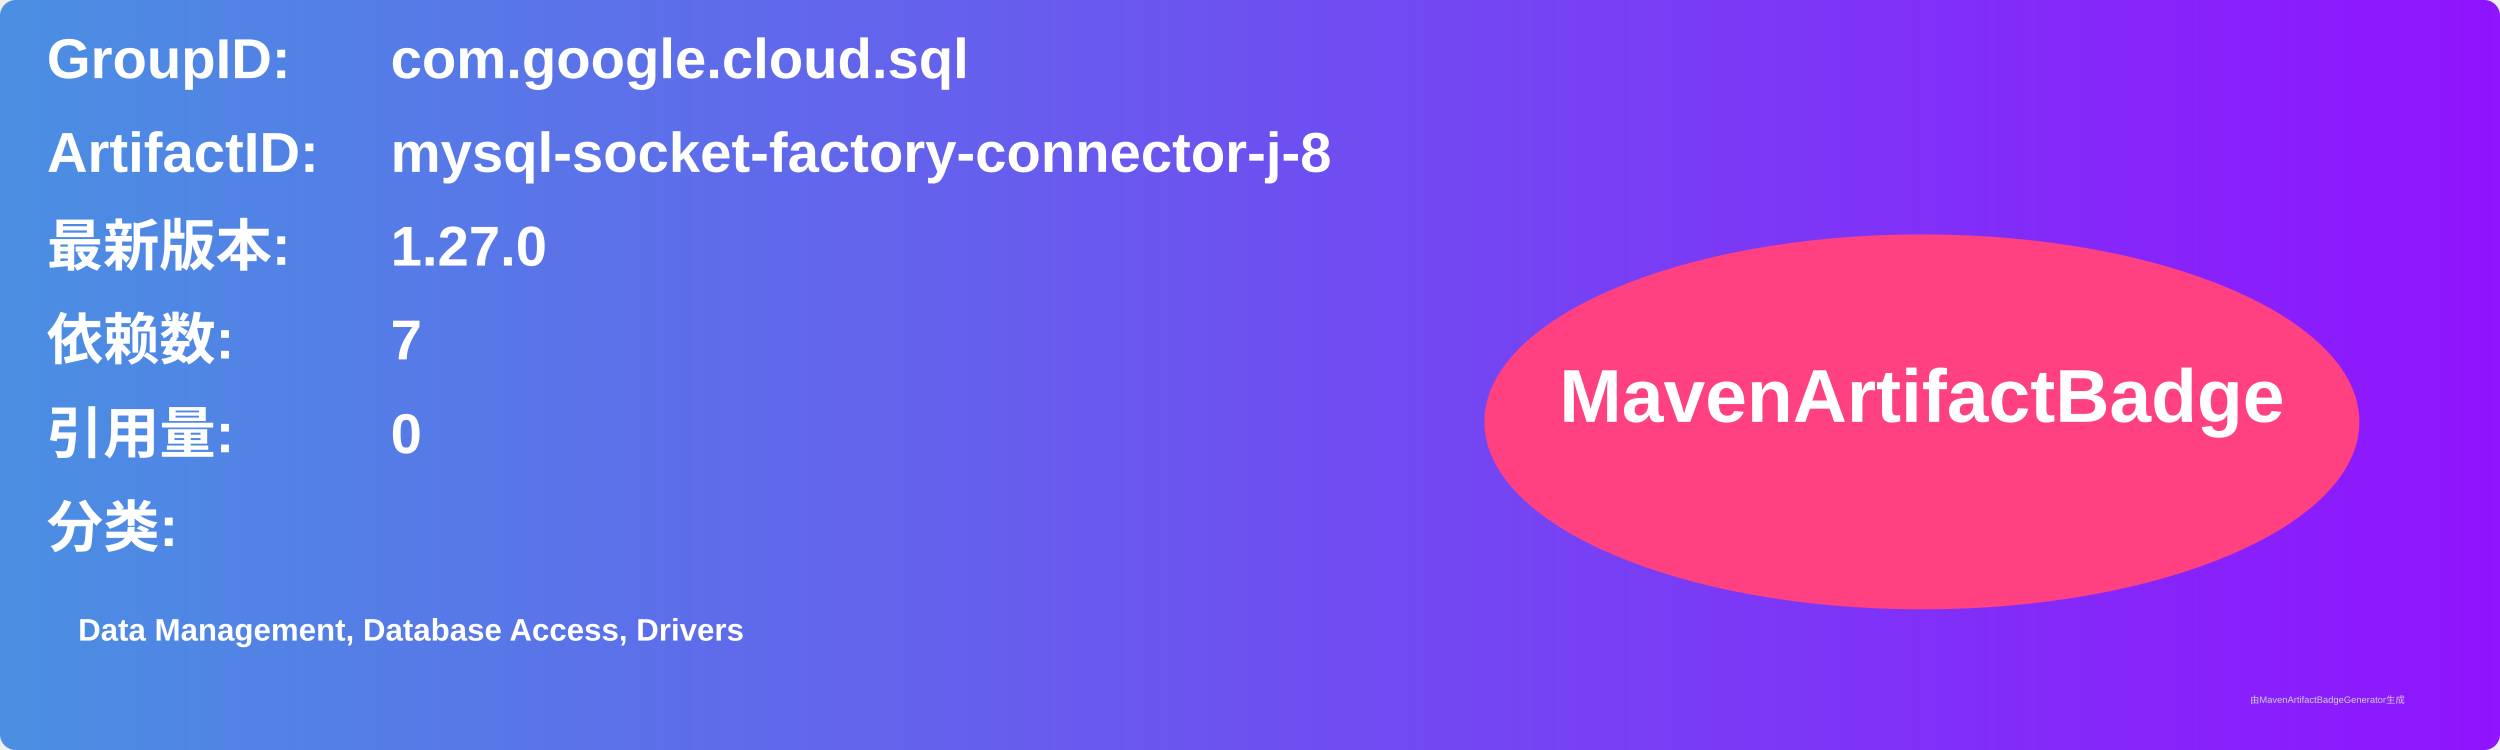
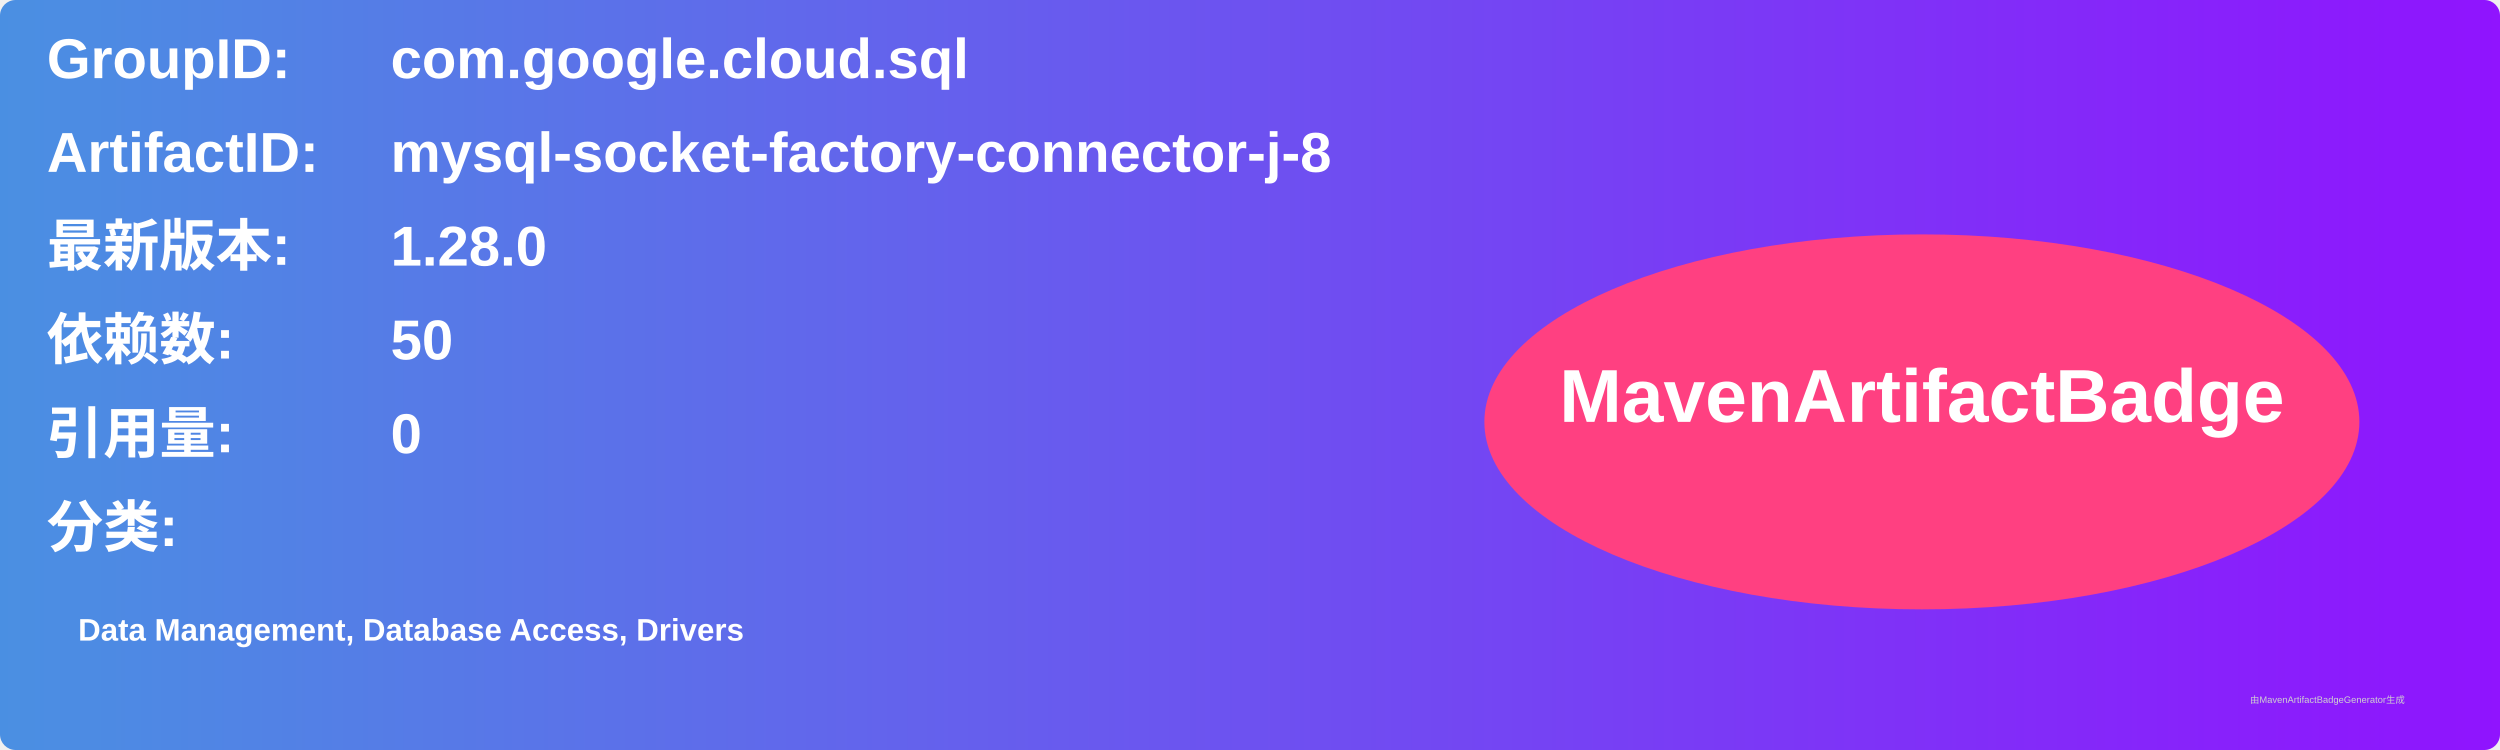
<svg xmlns="http://www.w3.org/2000/svg" width="800" height="240" viewBox="0 0 800 240">
  <linearGradient id="grad" x1="0%" y1="0%" x2="100%" y2="0%">
    <stop offset="0%" stop-color="#4a90e2" />
    <stop offset="100%" stop-color="#9013fe" />
  </linearGradient>
  <rect width="100%" height="100%" rx="5" ry="5" fill="url(#grad)" />
  <g transform="translate(15, 15)">
    <text x="0" y="10" font-family="Arial" font-size="18" fill="white" font-weight="bold" width="260">GroupID:</text>
    <text x="110" y="10" font-family="Arial" font-size="18" fill="white" font-weight="bold" width="460">com.google.cloud.sql</text>
    <text x="0" y="40" font-family="Arial" font-size="18" fill="white" font-weight="bold" width="260">ArtifactID:</text>
    <text x="110" y="40" font-family="Arial" font-size="18" fill="white" font-weight="bold" width="460">mysql-socket-factory-connector-j-8</text>
    <text x="0" y="70" font-family="Arial" font-size="18" fill="white" font-weight="bold">最新版本:</text>
    <text x="110" y="70" font-family="Arial" font-size="18" fill="white" font-weight="bold">
-       <tspan font-weight="bold">1.27.0</tspan>
+       <tspan font-weight="bold">1.28.0</tspan>
    </text>
    <text x="0" y="100" font-family="Arial" font-size="18" fill="white" font-weight="bold">依赖数: </text>
    <text x="110" y="100" font-family="Arial" font-size="18" fill="white">
-       <tspan font-weight="bold">7</tspan>
+       <tspan font-weight="bold">50</tspan>
    </text>
    <text x="0" y="130" font-family="Arial" font-size="18" fill="white" font-weight="bold">引用量: </text>
    <text x="110" y="130" font-family="Arial" font-size="18" fill="white">
      <tspan font-weight="bold">0</tspan>
    </text>
    <text x="0" y="160" font-family="Arial" font-size="18" fill="white" font-weight="bold">分类:</text>
    <text x="10" y="190" font-family="Arial" font-size="10" fill="white">
      <tspan font-weight="bold">Data Management, Database Access, Drivers</tspan>
    </text>
    <ellipse cx="600" cy="120" rx="140" ry="60" fill="#ff4081" />
    <text x="600" y="120" text-anchor="middle" font-family="Arial" font-size="24" fill="white" font-weight="bold">MavenArtifactBadge</text>
  </g>
  <text x="720" y="225" font-family="Arial" font-size="3" fill="#d0d0d0">由MavenArtifactBadgeGenerator生成</text>
</svg>
